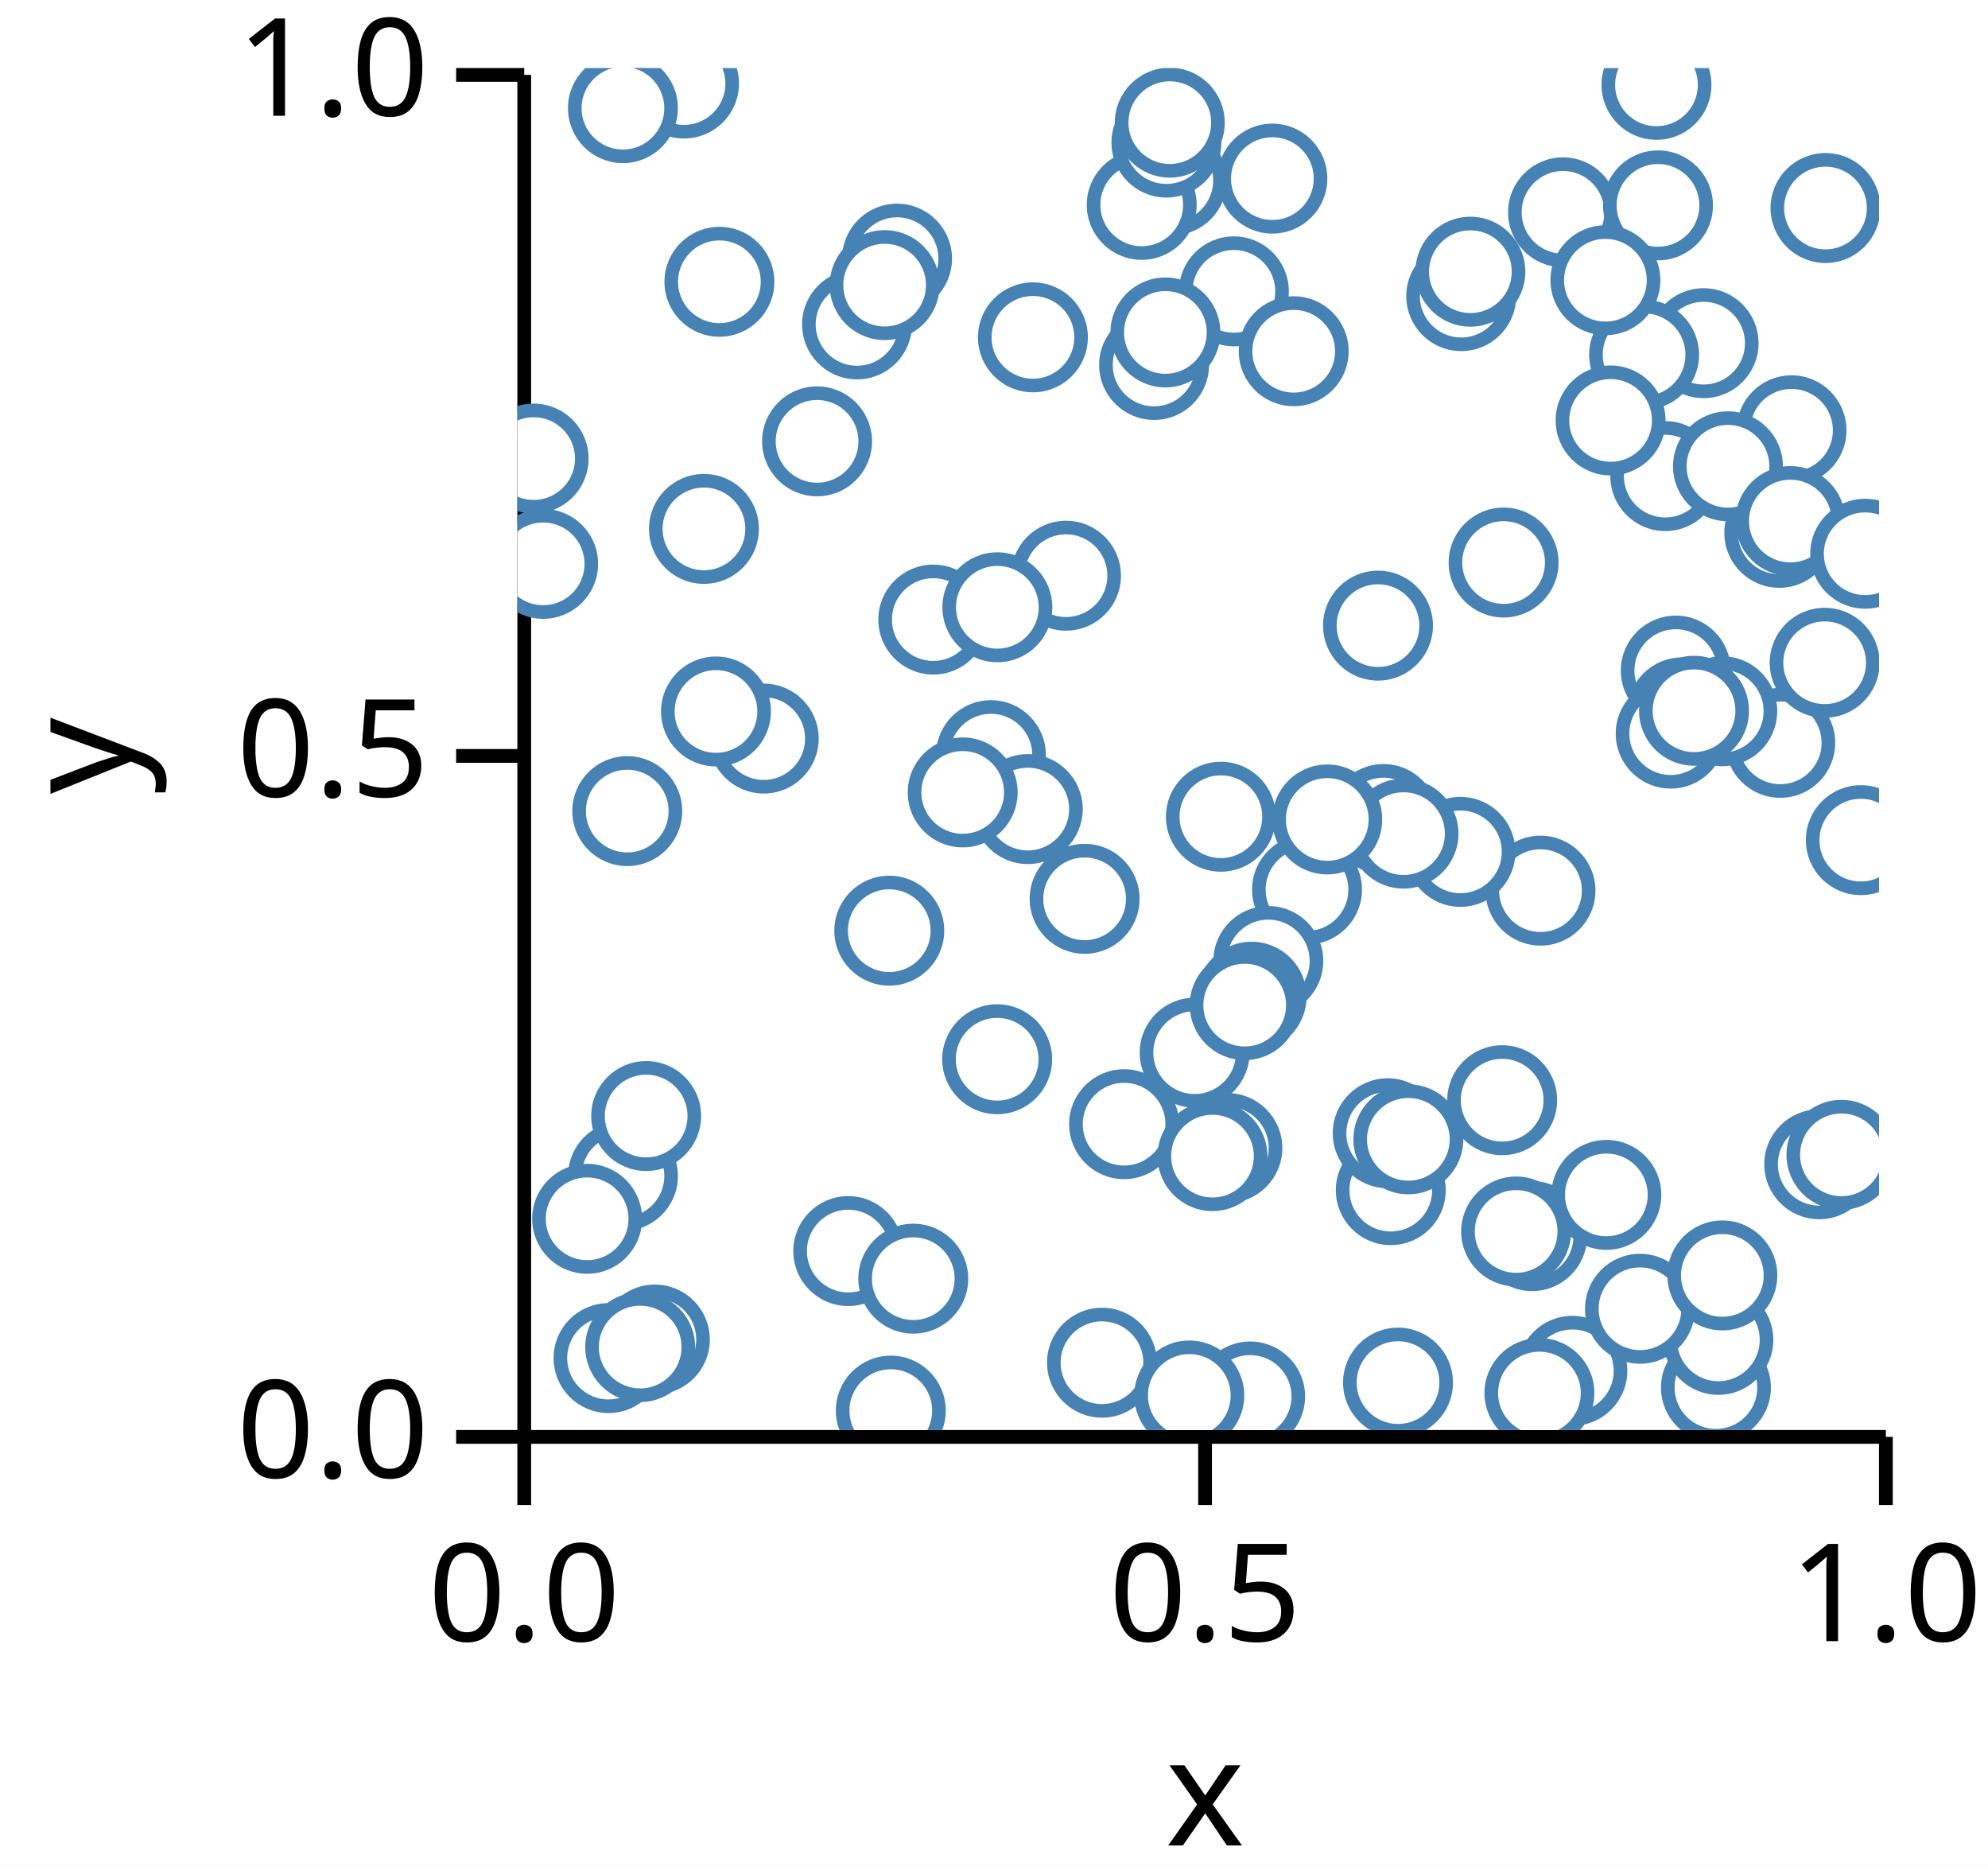
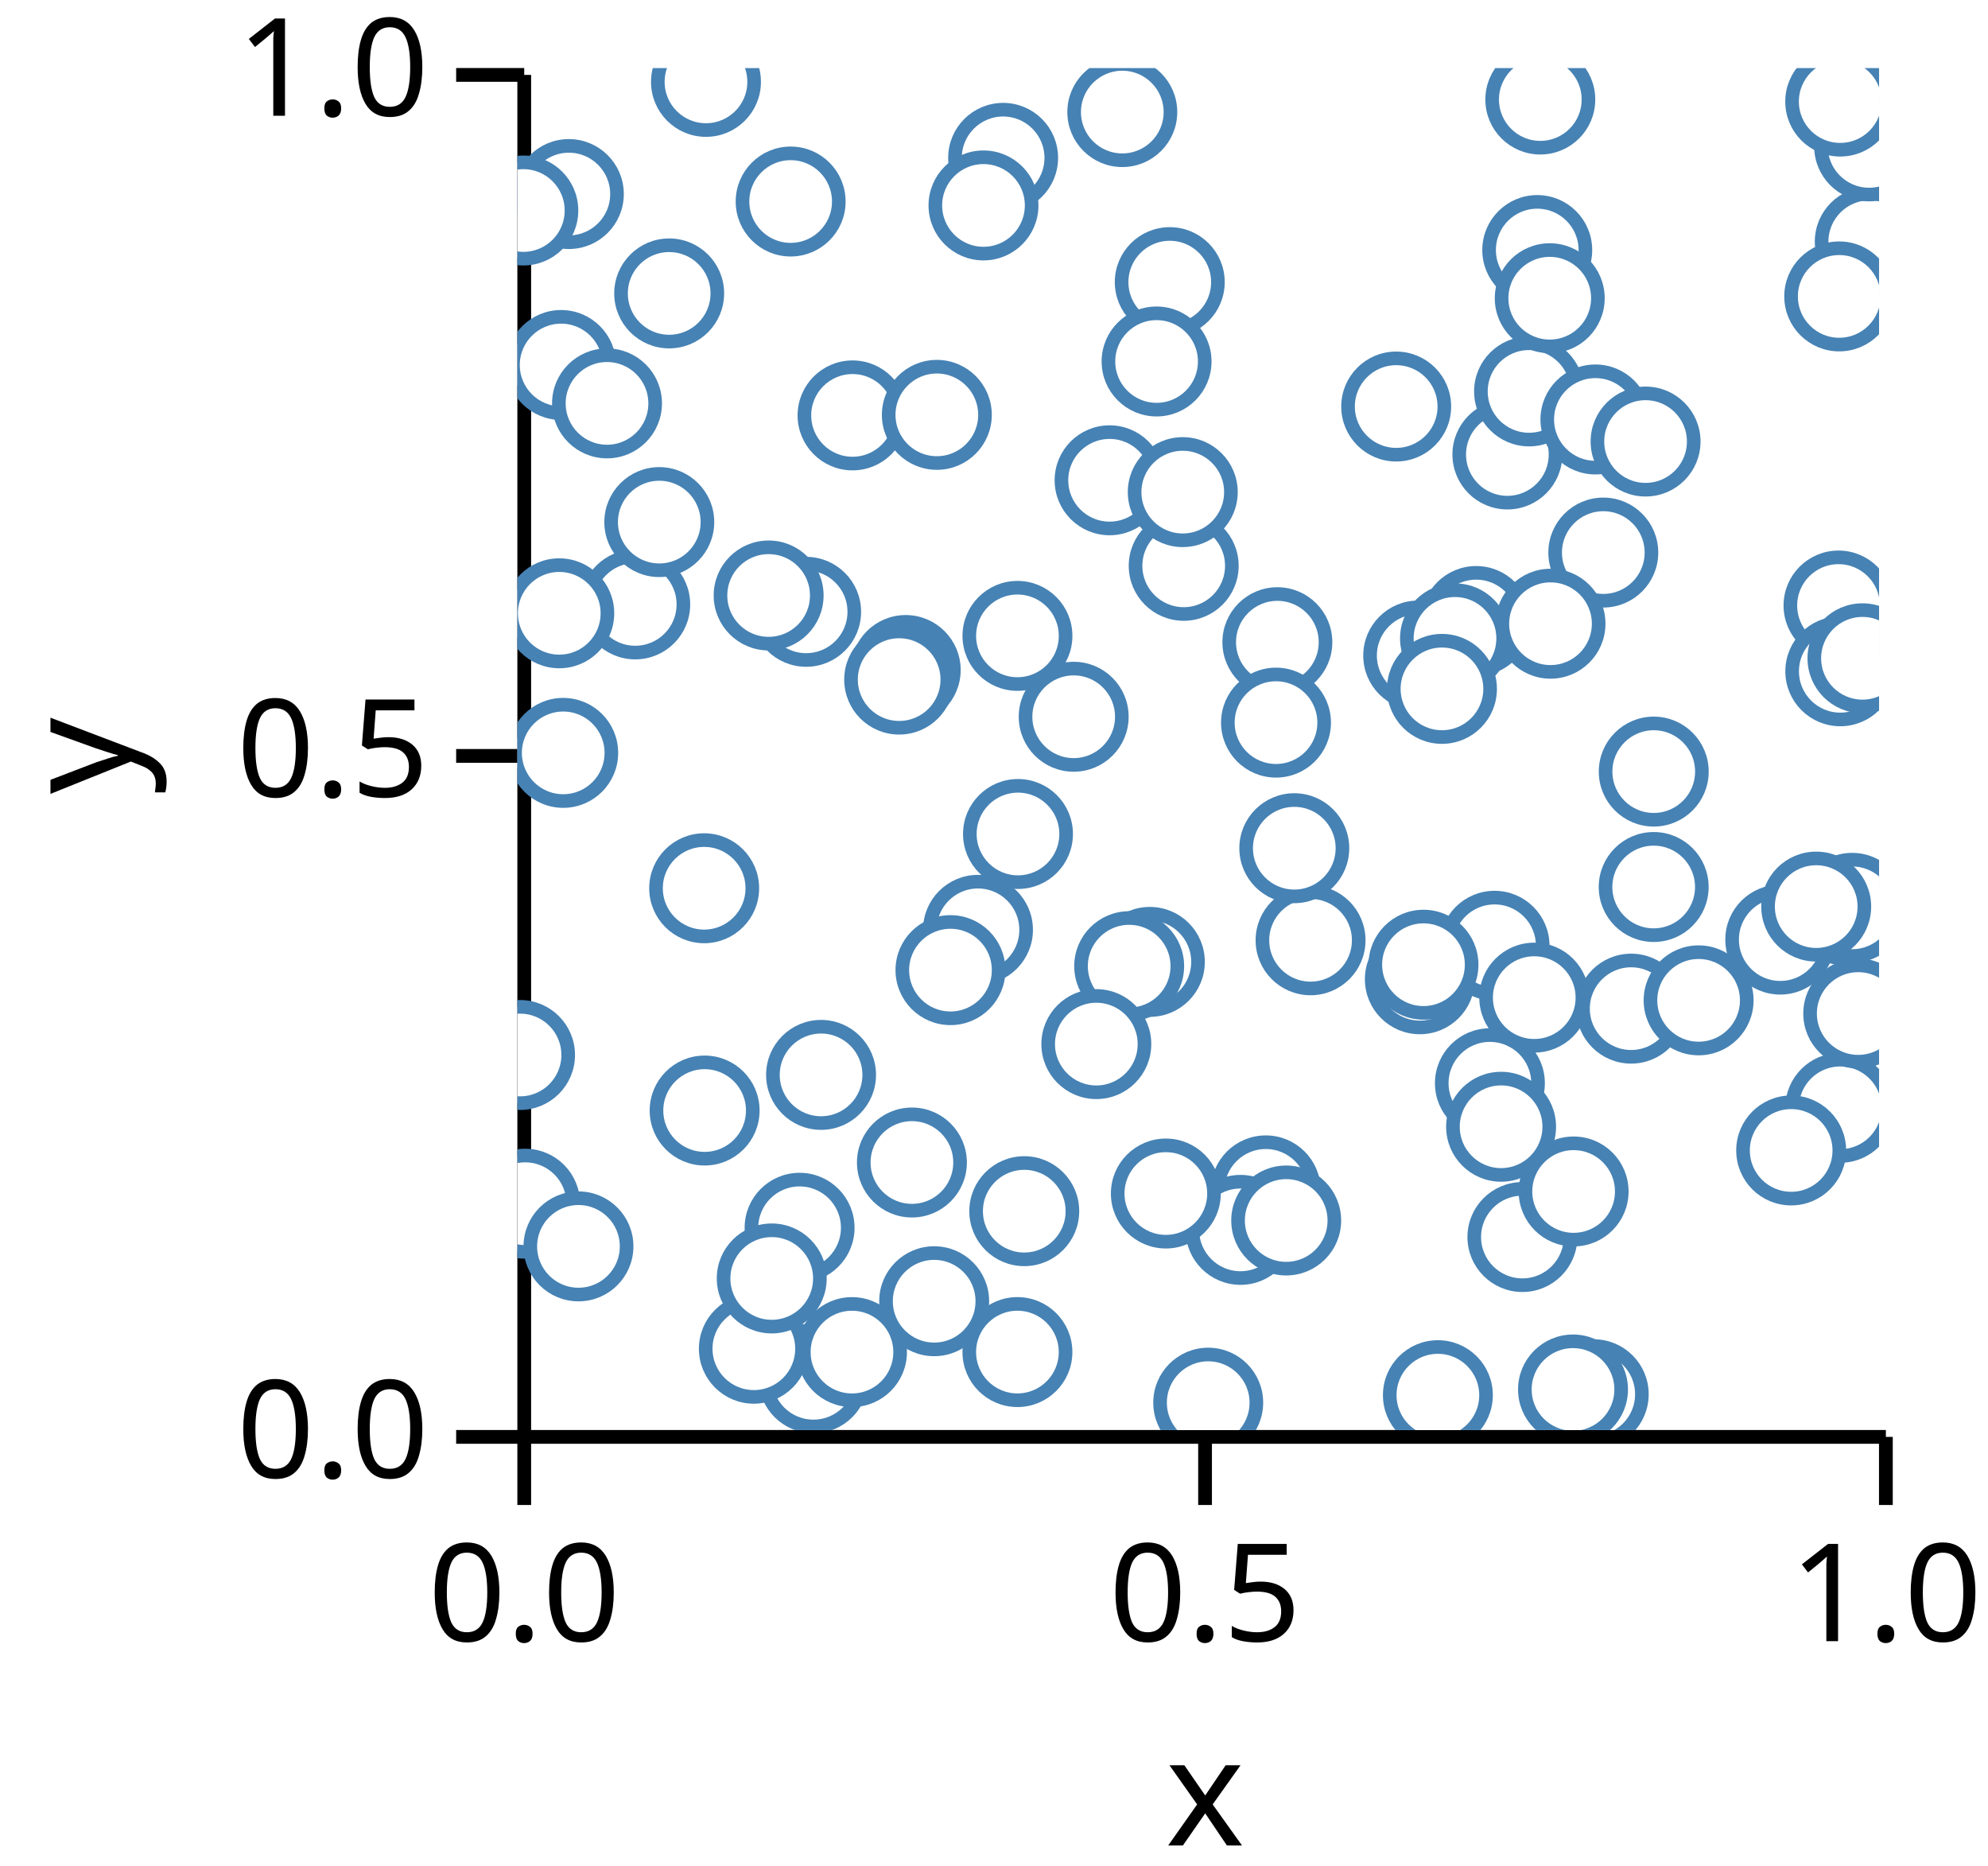
<svg xmlns="http://www.w3.org/2000/svg" version="1.1" class="marks" width="146" height="137" viewBox="0 0 146 137">
  <rect width="146" height="137" fill="white" />
  <g fill="none" stroke-miterlimit="10" transform="translate(38,5)">
    <g class="mark-group role-frame root" role="graphics-object" aria-roledescription="group mark container">
      <g transform="translate(0,0)">
        <path class="background" aria-hidden="true" d="M0,0h100v100h-100Z" />
        <g>
          <g class="mark-group role-axis" role="graphics-symbol" aria-roledescription="axis" aria-label="X-axis titled 'x' for a linear scale with values from 0.0 to 1.0">
            <g transform="translate(0.5,100.5)">
              <path class="background" aria-hidden="true" d="M0,0h0v0h0Z" pointer-events="none" />
              <g>
                <g class="mark-rule role-axis-tick" pointer-events="none">
                  <line transform="translate(0,0)" x2="0" y2="5" stroke="black" stroke-width="1.01" opacity="1" />
                  <line transform="translate(50,0)" x2="0" y2="5" stroke="black" stroke-width="1.01" opacity="1" />
                  <line transform="translate(100,0)" x2="0" y2="5" stroke="black" stroke-width="1.01" opacity="1" />
                </g>
                <g class="mark-text role-axis-label" pointer-events="none">
                  <text text-anchor="middle" transform="translate(0,15)" font-family="sans-serif" font-size="10px" font-style="normal" font-weight="400" fill="black" opacity="1">0.0</text>
                  <text text-anchor="middle" transform="translate(50,15)" font-family="sans-serif" font-size="10px" font-style="normal" font-weight="400" fill="black" opacity="1">0.5</text>
                  <text text-anchor="middle" transform="translate(100,15)" font-family="sans-serif" font-size="10px" font-style="normal" font-weight="400" fill="black" opacity="1">1.0</text>
                </g>
                <g class="mark-rule role-axis-domain" pointer-events="none">
                  <line transform="translate(0,0)" x2="100" y2="0" stroke="black" stroke-width="1.01" opacity="1" />
                </g>
                <g class="mark-text role-axis-title" pointer-events="none">
                  <text text-anchor="middle" transform="translate(50,30)" font-family="sans-serif" font-size="11px" font-style="normal" font-weight="400" fill="black" opacity="1">x</text>
                </g>
              </g>
              <path class="foreground" aria-hidden="true" d="" pointer-events="none" display="none" />
            </g>
          </g>
          <g class="mark-group role-axis" role="graphics-symbol" aria-roledescription="axis" aria-label="Y-axis titled 'y' for a linear scale with values from 0.0 to 1.0">
            <g transform="translate(0.5,0.5)">
              <path class="background" aria-hidden="true" d="M0,0h0v0h0Z" pointer-events="none" />
              <g>
                <g class="mark-rule role-axis-tick" pointer-events="none">
                  <line transform="translate(0,100)" x2="-5" y2="0" stroke="black" stroke-width="1.01" opacity="1" />
                  <line transform="translate(0,50)" x2="-5" y2="0" stroke="black" stroke-width="1.01" opacity="1" />
                  <line transform="translate(0,0)" x2="-5" y2="0" stroke="black" stroke-width="1.01" opacity="1" />
                </g>
                <g class="mark-text role-axis-label" pointer-events="none">
                  <text text-anchor="end" transform="translate(-7,103)" font-family="sans-serif" font-size="10px" font-style="normal" font-weight="400" fill="black" opacity="1">0.0</text>
                  <text text-anchor="end" transform="translate(-7,53)" font-family="sans-serif" font-size="10px" font-style="normal" font-weight="400" fill="black" opacity="1">0.5</text>
                  <text text-anchor="end" transform="translate(-7,3)" font-family="sans-serif" font-size="10px" font-style="normal" font-weight="400" fill="black" opacity="1">1.0</text>
                </g>
                <g class="mark-rule role-axis-domain" pointer-events="none">
                  <line transform="translate(0,100)" x2="0" y2="-100" stroke="black" stroke-width="1.01" opacity="1" />
                </g>
                <g class="mark-text role-axis-title" pointer-events="none">
                  <text text-anchor="middle" transform="translate(-26.90332,50) rotate(-90) translate(0,-2)" font-family="sans-serif" font-size="11px" font-style="normal" font-weight="400" fill="black" opacity="1">y</text>
                </g>
              </g>
              <path class="foreground" aria-hidden="true" d="" pointer-events="none" display="none" />
            </g>
          </g>
          <g class="mark-group role-scope" clip-path="url(#clip1)" role="graphics-object" aria-roledescription="group mark container">
            <g transform="translate(0,0)">
              <path class="background" aria-hidden="true" d="M0,0h0v0h0Z" />
              <g>
                <g class="mark-symbol role-mark points" role="graphics-symbol" aria-roledescription="symbol mark container">
-                   <path transform="translate(52.61748,16.39133)" d="M3.536,0A3.536,3.536,0,1,1,-3.536,0A3.536,3.536,0,1,1,3.536,0" fill="white" stroke="steelblue" stroke-width="1" opacity="1" />
-                   <path transform="translate(96.06451,10.27337)" d="M3.536,0A3.536,3.536,0,1,1,-3.536,0A3.536,3.536,0,1,1,3.536,0" fill="white" stroke="steelblue" stroke-width="1" opacity="1" />
-                   <path transform="translate(63.20148,40.93459)" d="M3.536,0A3.536,3.536,0,1,1,-3.536,0A3.536,3.536,0,1,1,3.536,0" fill="white" stroke="steelblue" stroke-width="1" opacity="1" />
-                   <path transform="translate(27.88148,13.99061)" d="M3.536,0A3.536,3.536,0,1,1,-3.536,0A3.536,3.536,0,1,1,3.536,0" fill="white" stroke="steelblue" stroke-width="1" opacity="1" />
-                   <path transform="translate(77.47467,95.64892)" d="M3.536,0A3.536,3.536,0,1,1,-3.536,0A3.536,3.536,0,1,1,3.536,0" fill="white" stroke="steelblue" stroke-width="1" opacity="1" />
-                   <path transform="translate(8.065779,54.55312)" d="M3.536,0A3.536,3.536,0,1,1,-3.536,0A3.536,3.536,0,1,1,3.536,0" fill="white" stroke="steelblue" stroke-width="1" opacity="1" />
-                   <path transform="translate(12.2358,1.132249)" d="M3.536,0A3.536,3.536,0,1,1,-3.536,0A3.536,3.536,0,1,1,3.536,0" fill="white" stroke="steelblue" stroke-width="1" opacity="1" />
-                   <path transform="translate(48.06101,8.252502)" d="M3.536,0A3.536,3.536,0,1,1,-3.536,0A3.536,3.536,0,1,1,3.536,0" fill="white" stroke="steelblue" stroke-width="1" opacity="1" />
-                   <path transform="translate(7.750892,81.34497)" d="M3.536,0A3.536,3.536,0,1,1,-3.536,0A3.536,3.536,0,1,1,3.536,0" fill="white" stroke="steelblue" stroke-width="1" opacity="1" />
-                   <path transform="translate(49.73646,72.28836)" d="M3.536,0A3.536,3.536,0,1,1,-3.536,0A3.536,3.536,0,1,1,3.536,0" fill="white" stroke="steelblue" stroke-width="1" opacity="1" />
-                   <path transform="translate(6.691085,94.7151)" d="M3.536,0A3.536,3.536,0,1,1,-3.536,0A3.536,3.536,0,1,1,3.536,0" fill="white" stroke="steelblue" stroke-width="1" opacity="1" />
-                   <path transform="translate(45.84915,10.0414)" d="M3.536,0A3.536,3.536,0,1,1,-3.536,0A3.536,3.536,0,1,1,3.536,0" fill="white" stroke="steelblue" stroke-width="1" opacity="1" />
-                   <path transform="translate(64.14027,82.38376)" d="M3.536,0A3.536,3.536,0,1,1,-3.536,0A3.536,3.536,0,1,1,3.536,0" fill="white" stroke="steelblue" stroke-width="1" opacity="1" />
-                   <path transform="translate(7.748287,2.942572)" d="M3.536,0A3.536,3.536,0,1,1,-3.536,0A3.536,3.536,0,1,1,3.536,0" fill="white" stroke="steelblue" stroke-width="1" opacity="1" />
-                   <path transform="translate(84.29865,29.95662)" d="M3.536,0A3.536,3.536,0,1,1,-3.536,0A3.536,3.536,0,1,1,3.536,0" fill="white" stroke="steelblue" stroke-width="1" opacity="1" />
-                   <path transform="translate(63.60327,55.13559)" d="M3.536,0A3.536,3.536,0,1,1,-3.536,0A3.536,3.536,0,1,1,3.536,0" fill="white" stroke="steelblue" stroke-width="1" opacity="1" />
-                   <path transform="translate(88.01922,96.8795)" d="M3.536,0A3.536,3.536,0,1,1,-3.536,0A3.536,3.536,0,1,1,3.536,0" fill="white" stroke="steelblue" stroke-width="1" opacity="1" />
-                   <path transform="translate(1.191653,28.67051)" d="M3.536,0A3.536,3.536,0,1,1,-3.536,0A3.536,3.536,0,1,1,3.536,0" fill="white" stroke="steelblue" stroke-width="1" opacity="1" />
-                   <path transform="translate(75.13465,60.39255)" d="M3.536,0A3.536,3.536,0,1,1,-3.536,0A3.536,3.536,0,1,1,3.536,0" fill="white" stroke="steelblue" stroke-width="1" opacity="1" />
-                   <path transform="translate(47.6619,5.469375)" d="M3.536,0A3.536,3.536,0,1,1,-3.536,0A3.536,3.536,0,1,1,3.536,0" fill="white" stroke="steelblue" stroke-width="1" opacity="1" />
-                   <path transform="translate(35.23259,72.77254)" d="M3.536,0A3.536,3.536,0,1,1,-3.536,0A3.536,3.536,0,1,1,3.536,0" fill="white" stroke="steelblue" stroke-width="1" opacity="1" />
-                   <path transform="translate(63.91264,78.20655)" d="M3.536,0A3.536,3.536,0,1,1,-3.536,0A3.536,3.536,0,1,1,3.536,0" fill="white" stroke="steelblue" stroke-width="1" opacity="1" />
-                   <path transform="translate(30.54142,40.49085)" d="M3.536,0A3.536,3.536,0,1,1,-3.536,0A3.536,3.536,0,1,1,3.536,0" fill="white" stroke="steelblue" stroke-width="1" opacity="1" />
-                   <path transform="translate(41.65526,60.99365)" d="M3.536,0A3.536,3.536,0,1,1,-3.536,0A3.536,3.536,0,1,1,3.536,0" fill="white" stroke="steelblue" stroke-width="1" opacity="1" />
-                   <path transform="translate(51.66237,54.96545)" d="M3.536,0A3.536,3.536,0,1,1,-3.536,0A3.536,3.536,0,1,1,3.536,0" fill="white" stroke="steelblue" stroke-width="1" opacity="1" />
-                   <path transform="translate(24.94111,18.81825)" d="M3.536,0A3.536,3.536,0,1,1,-3.536,0A3.536,3.536,0,1,1,3.536,0" fill="white" stroke="steelblue" stroke-width="1" opacity="1" />
-                   <path transform="translate(5.119351,84.48677)" d="M3.536,0A3.536,3.536,0,1,1,-3.536,0A3.536,3.536,0,1,1,3.536,0" fill="white" stroke="steelblue" stroke-width="1" opacity="1" />
-                   <path transform="translate(69.25456,57.54627)" d="M3.536,0A3.536,3.536,0,1,1,-3.536,0A3.536,3.536,0,1,1,3.536,0" fill="white" stroke="steelblue" stroke-width="1" opacity="1" />
-                   <path transform="translate(57.98722,60.31414)" d="M3.536,0A3.536,3.536,0,1,1,-3.536,0A3.536,3.536,0,1,1,3.536,0" fill="white" stroke="steelblue" stroke-width="1" opacity="1" />
-                   <path transform="translate(34.77483,50.44526)" d="M3.536,0A3.536,3.536,0,1,1,-3.536,0A3.536,3.536,0,1,1,3.536,0" fill="white" stroke="steelblue" stroke-width="1" opacity="1" />
-                   <path transform="translate(92.67043,34.12188)" d="M3.536,0A3.536,3.536,0,1,1,-3.536,0A3.536,3.536,0,1,1,3.536,0" fill="white" stroke="steelblue" stroke-width="1" opacity="1" />
-                   <path transform="translate(1.890143,36.39992)" d="M3.536,0A3.536,3.536,0,1,1,-3.536,0A3.536,3.536,0,1,1,3.536,0" fill="white" stroke="steelblue" stroke-width="1" opacity="1" />
-                   <path transform="translate(37.4798,54.40502)" d="M3.536,0A3.536,3.536,0,1,1,-3.536,0A3.536,3.536,0,1,1,3.536,0" fill="white" stroke="steelblue" stroke-width="1" opacity="1" />
-                   <path transform="translate(95.60527,80.4847)" d="M3.536,0A3.536,3.536,0,1,1,-3.536,0A3.536,3.536,0,1,1,3.536,0" fill="white" stroke="steelblue" stroke-width="1" opacity="1" />
-                   <path transform="translate(40.28766,37.2692)" d="M3.536,0A3.536,3.536,0,1,1,-3.536,0A3.536,3.536,0,1,1,3.536,0" fill="white" stroke="steelblue" stroke-width="1" opacity="1" />
-                   <path transform="translate(65.07453,56.20585)" d="M3.536,0A3.536,3.536,0,1,1,-3.536,0A3.536,3.536,0,1,1,3.536,0" fill="white" stroke="steelblue" stroke-width="1" opacity="1" />
-                   <path transform="translate(26.96988,15.93479)" d="M3.536,0A3.536,3.536,0,1,1,-3.536,0A3.536,3.536,0,1,1,3.536,0" fill="white" stroke="steelblue" stroke-width="1" opacity="1" />
-                   <path transform="translate(69.31342,16.74344)" d="M3.536,0A3.536,3.536,0,1,1,-3.536,0A3.536,3.536,0,1,1,3.536,0" fill="white" stroke="steelblue" stroke-width="1" opacity="1" />
-                   <path transform="translate(74.52203,85.75848)" d="M3.536,0A3.536,3.536,0,1,1,-3.536,0A3.536,3.536,0,1,1,3.536,0" fill="white" stroke="steelblue" stroke-width="1" opacity="1" />
-                   <path transform="translate(92.74194,49.54148)" d="M3.536,0A3.536,3.536,0,1,1,-3.536,0A3.536,3.536,0,1,1,3.536,0" fill="white" stroke="steelblue" stroke-width="1" opacity="1" />
-                   <path transform="translate(10.09365,93.35271)" d="M3.536,0A3.536,3.536,0,1,1,-3.536,0A3.536,3.536,0,1,1,3.536,0" fill="white" stroke="steelblue" stroke-width="1" opacity="1" />
-                   <path transform="translate(73.34617,85.41751)" d="M3.536,0A3.536,3.536,0,1,1,-3.536,0A3.536,3.536,0,1,1,3.536,0" fill="white" stroke="steelblue" stroke-width="1" opacity="1" />
-                   <path transform="translate(53.8114,97.53254)" d="M3.536,0A3.536,3.536,0,1,1,-3.536,0A3.536,3.536,0,1,1,3.536,0" fill="white" stroke="steelblue" stroke-width="1" opacity="1" />
-                   <path transform="translate(44.55344,77.54101)" d="M3.536,0A3.536,3.536,0,1,1,-3.536,0A3.536,3.536,0,1,1,3.536,0" fill="white" stroke="steelblue" stroke-width="1" opacity="1" />
-                   <path transform="translate(57.01088,20.78907)" d="M3.536,0A3.536,3.536,0,1,1,-3.536,0A3.536,3.536,0,1,1,3.536,0" fill="white" stroke="steelblue" stroke-width="1" opacity="1" />
-                   <path transform="translate(88.19808,93.37537)" d="M3.536,0A3.536,3.536,0,1,1,-3.536,0A3.536,3.536,0,1,1,3.536,0" fill="white" stroke="steelblue" stroke-width="1" opacity="1" />
-                   <path transform="translate(55.14685,65.55837)" d="M3.536,0A3.536,3.536,0,1,1,-3.536,0A3.536,3.536,0,1,1,3.536,0" fill="white" stroke="steelblue" stroke-width="1" opacity="1" />
-                   <path transform="translate(87.11385,20.19632)" d="M3.536,0A3.536,3.536,0,1,1,-3.536,0A3.536,3.536,0,1,1,3.536,0" fill="white" stroke="steelblue" stroke-width="1" opacity="1" />
-                   <path transform="translate(65.43021,78.65221)" d="M3.536,0A3.536,3.536,0,1,1,-3.536,0A3.536,3.536,0,1,1,3.536,0" fill="white" stroke="steelblue" stroke-width="1" opacity="1" />
-                   <path transform="translate(14.83313,15.68884)" d="M3.536,0A3.536,3.536,0,1,1,-3.536,0A3.536,3.536,0,1,1,3.536,0" fill="white" stroke="steelblue" stroke-width="1" opacity="1" />
-                   <path transform="translate(35.24709,39.58753)" d="M3.536,0A3.536,3.536,0,1,1,-3.536,0A3.536,3.536,0,1,1,3.536,0" fill="white" stroke="steelblue" stroke-width="1" opacity="1" />
-                   <path transform="translate(82.74364,21.04561)" d="M3.536,0A3.536,3.536,0,1,1,-3.536,0A3.536,3.536,0,1,1,3.536,0" fill="white" stroke="steelblue" stroke-width="1" opacity="1" />
-                   <path transform="translate(80.28266,25.86954)" d="M3.536,0A3.536,3.536,0,1,1,-3.536,0A3.536,3.536,0,1,1,3.536,0" fill="white" stroke="steelblue" stroke-width="1" opacity="1" />
-                   <path transform="translate(53.91831,68.18124)" d="M3.536,0A3.536,3.536,0,1,1,-3.536,0A3.536,3.536,0,1,1,3.536,0" fill="white" stroke="steelblue" stroke-width="1" opacity="1" />
-                   <path transform="translate(93.57054,26.59286)" d="M3.536,0A3.536,3.536,0,1,1,-3.536,0A3.536,3.536,0,1,1,3.536,0" fill="white" stroke="steelblue" stroke-width="1" opacity="1" />
-                   <path transform="translate(72.42559,36.30202)" d="M3.536,0A3.536,3.536,0,1,1,-3.536,0A3.536,3.536,0,1,1,3.536,0" fill="white" stroke="steelblue" stroke-width="1" opacity="1" />
-                   <path transform="translate(85.06992,44.23642)" d="M3.536,0A3.536,3.536,0,1,1,-3.536,0A3.536,3.536,0,1,1,3.536,0" fill="white" stroke="steelblue" stroke-width="1" opacity="1" />
-                   <path transform="translate(88.9026,29.23577)" d="M3.536,0A3.536,3.536,0,1,1,-3.536,0A3.536,3.536,0,1,1,3.536,0" fill="white" stroke="steelblue" stroke-width="1" opacity="1" />
-                   <path transform="translate(96.00447,43.66186)" d="M3.536,0A3.536,3.536,0,1,1,-3.536,0A3.536,3.536,0,1,1,3.536,0" fill="white" stroke="steelblue" stroke-width="1" opacity="1" />
-                   <path transform="translate(42.93,95.05379)" d="M3.536,0A3.536,3.536,0,1,1,-3.536,0A3.536,3.536,0,1,1,3.536,0" fill="white" stroke="steelblue" stroke-width="1" opacity="1" />
-                   <path transform="translate(24.29666,86.85679)" d="M3.536,0A3.536,3.536,0,1,1,-3.536,0A3.536,3.536,0,1,1,3.536,0" fill="white" stroke="steelblue" stroke-width="1" opacity="1" />
-                   <path transform="translate(55.4438,8.113609)" d="M3.536,0A3.536,3.536,0,1,1,-3.536,0A3.536,3.536,0,1,1,3.536,0" fill="white" stroke="steelblue" stroke-width="1" opacity="1" />
-                   <path transform="translate(69.98621,14.94869)" d="M3.536,0A3.536,3.536,0,1,1,-3.536,0A3.536,3.536,0,1,1,3.536,0" fill="white" stroke="steelblue" stroke-width="1" opacity="1" />
-                   <path transform="translate(37.85859,19.76905)" d="M3.536,0A3.536,3.536,0,1,1,-3.536,0A3.536,3.536,0,1,1,3.536,0" fill="white" stroke="steelblue" stroke-width="1" opacity="1" />
-                   <path transform="translate(85.54153,47.3029)" d="M3.536,0A3.536,3.536,0,1,1,-3.536,0A3.536,3.536,0,1,1,3.536,0" fill="white" stroke="steelblue" stroke-width="1" opacity="1" />
-                   <path transform="translate(76.78841,10.58954)" d="M3.536,0A3.536,3.536,0,1,1,-3.536,0A3.536,3.536,0,1,1,3.536,0" fill="white" stroke="steelblue" stroke-width="1" opacity="1" />
-                   <path transform="translate(47.91009,4.005258)" d="M3.536,0A3.536,3.536,0,1,1,-3.536,0A3.536,3.536,0,1,1,3.536,0" fill="white" stroke="steelblue" stroke-width="1" opacity="1" />
-                   <path transform="translate(53.41222,68.79782)" d="M3.536,0A3.536,3.536,0,1,1,-3.536,0A3.536,3.536,0,1,1,3.536,0" fill="white" stroke="steelblue" stroke-width="1" opacity="1" />
-                   <path transform="translate(75.0564,97.28086)" d="M3.536,0A3.536,3.536,0,1,1,-3.536,0A3.536,3.536,0,1,1,3.536,0" fill="white" stroke="steelblue" stroke-width="1" opacity="1" />
-                   <path transform="translate(27.30817,63.33187)" d="M3.536,0A3.536,3.536,0,1,1,-3.536,0A3.536,3.536,0,1,1,3.536,0" fill="white" stroke="steelblue" stroke-width="1" opacity="1" />
-                   <path transform="translate(93.48599,33.25709)" d="M3.536,0A3.536,3.536,0,1,1,-3.536,0A3.536,3.536,0,1,1,3.536,0" fill="white" stroke="steelblue" stroke-width="1" opacity="1" />
-                   <path transform="translate(46.75741,21.79811)" d="M3.536,0A3.536,3.536,0,1,1,-3.536,0A3.536,3.536,0,1,1,3.536,0" fill="white" stroke="steelblue" stroke-width="1" opacity="1" />
-                   <path transform="translate(13.69862,33.83289)" d="M3.536,0A3.536,3.536,0,1,1,-3.536,0A3.536,3.536,0,1,1,3.536,0" fill="white" stroke="steelblue" stroke-width="1" opacity="1" />
-                   <path transform="translate(9.455253,76.94208)" d="M3.536,0A3.536,3.536,0,1,1,-3.536,0A3.536,3.536,0,1,1,3.536,0" fill="white" stroke="steelblue" stroke-width="1" opacity="1" />
-                   <path transform="translate(82.44235,91.09276)" d="M3.536,0A3.536,3.536,0,1,1,-3.536,0A3.536,3.536,0,1,1,3.536,0" fill="white" stroke="steelblue" stroke-width="1" opacity="1" />
-                   <path transform="translate(83.65307,1.22961)" d="M3.536,0A3.536,3.536,0,1,1,-3.536,0A3.536,3.536,0,1,1,3.536,0" fill="white" stroke="steelblue" stroke-width="1" opacity="1" />
-                   <path transform="translate(32.70095,53.18165)" d="M3.536,0A3.536,3.536,0,1,1,-3.536,0A3.536,3.536,0,1,1,3.536,0" fill="white" stroke="steelblue" stroke-width="1" opacity="1" />
-                   <path transform="translate(79.97209,82.73209)" d="M3.536,0A3.536,3.536,0,1,1,-3.536,0A3.536,3.536,0,1,1,3.536,0" fill="white" stroke="steelblue" stroke-width="1" opacity="1" />
-                   <path transform="translate(64.67163,96.51482)" d="M3.536,0A3.536,3.536,0,1,1,-3.536,0A3.536,3.536,0,1,1,3.536,0" fill="white" stroke="steelblue" stroke-width="1" opacity="1" />
-                   <path transform="translate(27.42046,98.57096)" d="M3.536,0A3.536,3.536,0,1,1,-3.536,0A3.536,3.536,0,1,1,3.536,0" fill="white" stroke="steelblue" stroke-width="1" opacity="1" />
-                   <path transform="translate(18.08825,49.22711)" d="M3.536,0A3.536,3.536,0,1,1,-3.536,0A3.536,3.536,0,1,1,3.536,0" fill="white" stroke="steelblue" stroke-width="1" opacity="1" />
-                   <path transform="translate(49.34308,97.4578)" d="M3.536,0A3.536,3.536,0,1,1,-3.536,0A3.536,3.536,0,1,1,3.536,0" fill="white" stroke="steelblue" stroke-width="1" opacity="1" />
-                   <path transform="translate(98.6597,56.68568)" d="M3.536,0A3.536,3.536,0,1,1,-3.536,0A3.536,3.536,0,1,1,3.536,0" fill="white" stroke="steelblue" stroke-width="1" opacity="1" />
-                   <path transform="translate(14.58185,47.23847)" d="M3.536,0A3.536,3.536,0,1,1,-3.536,0A3.536,3.536,0,1,1,3.536,0" fill="white" stroke="steelblue" stroke-width="1" opacity="1" />
-                   <path transform="translate(72.32096,75.77945)" d="M3.536,0A3.536,3.536,0,1,1,-3.536,0A3.536,3.536,0,1,1,3.536,0" fill="white" stroke="steelblue" stroke-width="1" opacity="1" />
-                   <path transform="translate(83.7646,10.07902)" d="M3.536,0A3.536,3.536,0,1,1,-3.536,0A3.536,3.536,0,1,1,3.536,0" fill="white" stroke="steelblue" stroke-width="1" opacity="1" />
-                   <path transform="translate(98.98165,35.65714)" d="M3.536,0A3.536,3.536,0,1,1,-3.536,0A3.536,3.536,0,1,1,3.536,0" fill="white" stroke="steelblue" stroke-width="1" opacity="1" />
-                   <path transform="translate(84.69618,48.86465)" d="M3.536,0A3.536,3.536,0,1,1,-3.536,0A3.536,3.536,0,1,1,3.536,0" fill="white" stroke="steelblue" stroke-width="1" opacity="1" />
-                   <path transform="translate(52.13846,79.2923)" d="M3.536,0A3.536,3.536,0,1,1,-3.536,0A3.536,3.536,0,1,1,3.536,0" fill="white" stroke="steelblue" stroke-width="1" opacity="1" />
-                   <path transform="translate(29.07157,88.88395)" d="M3.536,0A3.536,3.536,0,1,1,-3.536,0A3.536,3.536,0,1,1,3.536,0" fill="white" stroke="steelblue" stroke-width="1" opacity="1" />
-                   <path transform="translate(59.47431,55.16534)" d="M3.536,0A3.536,3.536,0,1,1,-3.536,0A3.536,3.536,0,1,1,3.536,0" fill="white" stroke="steelblue" stroke-width="1" opacity="1" />
-                   <path transform="translate(88.49076,88.64403)" d="M3.536,0A3.536,3.536,0,1,1,-3.536,0A3.536,3.536,0,1,1,3.536,0" fill="white" stroke="steelblue" stroke-width="1" opacity="1" />
-                   <path transform="translate(88.48395,47.22121)" d="M3.536,0A3.536,3.536,0,1,1,-3.536,0A3.536,3.536,0,1,1,3.536,0" fill="white" stroke="steelblue" stroke-width="1" opacity="1" />
-                   <path transform="translate(51.04574,79.88599)" d="M3.536,0A3.536,3.536,0,1,1,-3.536,0A3.536,3.536,0,1,1,3.536,0" fill="white" stroke="steelblue" stroke-width="1" opacity="1" />
-                   <path transform="translate(22.00585,27.40419)" d="M3.536,0A3.536,3.536,0,1,1,-3.536,0A3.536,3.536,0,1,1,3.536,0" fill="white" stroke="steelblue" stroke-width="1" opacity="1" />
-                   <path transform="translate(79.90247,15.57483)" d="M3.536,0A3.536,3.536,0,1,1,-3.536,0A3.536,3.536,0,1,1,3.536,0" fill="white" stroke="steelblue" stroke-width="1" opacity="1" />
-                   <path transform="translate(9.016752,93.90426)" d="M3.536,0A3.536,3.536,0,1,1,-3.536,0A3.536,3.536,0,1,1,3.536,0" fill="white" stroke="steelblue" stroke-width="1" opacity="1" />
-                   <path transform="translate(97.23557,79.79055)" d="M3.536,0A3.536,3.536,0,1,1,-3.536,0A3.536,3.536,0,1,1,3.536,0" fill="white" stroke="steelblue" stroke-width="1" opacity="1" />
-                   <path transform="translate(47.58721,19.40831)" d="M3.536,0A3.536,3.536,0,1,1,-3.536,0A3.536,3.536,0,1,1,3.536,0" fill="white" stroke="steelblue" stroke-width="1" opacity="1" />
-                   <path transform="translate(86.4106,47.18564)" d="M3.536,0A3.536,3.536,0,1,1,-3.536,0A3.536,3.536,0,1,1,3.536,0" fill="white" stroke="steelblue" stroke-width="1" opacity="1" />
+                   <path transform="translate(40.85264,47.6258)" d="M3.536,0A3.536,3.536,0,1,1,-3.536,0A3.536,3.536,0,1,1,3.536,0" fill="white" stroke="steelblue" stroke-width="1" opacity="1" />
+                   <path transform="translate(24.61167,25.4999)" d="M3.536,0A3.536,3.536,0,1,1,-3.536,0A3.536,3.536,0,1,1,3.536,0" fill="white" stroke="steelblue" stroke-width="1" opacity="1" />
+                   <path transform="translate(66.27422,66.89958)" d="M3.536,0A3.536,3.536,0,1,1,-3.536,0A3.536,3.536,0,1,1,3.536,0" fill="white" stroke="steelblue" stroke-width="1" opacity="1" />
+                   <path transform="translate(97.14748,76.33865)" d="M3.536,0A3.536,3.536,0,1,1,-3.536,0A3.536,3.536,0,1,1,3.536,0" fill="white" stroke="steelblue" stroke-width="1" opacity="1" />
+                   <path transform="translate(72.70299,28.36961)" d="M3.536,0A3.536,3.536,0,1,1,-3.536,0A3.536,3.536,0,1,1,3.536,0" fill="white" stroke="steelblue" stroke-width="1" opacity="1" />
+                   <path transform="translate(21.20316,39.92138)" d="M3.536,0A3.536,3.536,0,1,1,-3.536,0A3.536,3.536,0,1,1,3.536,0" fill="white" stroke="steelblue" stroke-width="1" opacity="1" />
+                   <path transform="translate(58.24861,64.03784)" d="M3.536,0A3.536,3.536,0,1,1,-3.536,0A3.536,3.536,0,1,1,3.536,0" fill="white" stroke="steelblue" stroke-width="1" opacity="1" />
+                   <path transform="translate(57.05375,57.27753)" d="M3.536,0A3.536,3.536,0,1,1,-3.536,0A3.536,3.536,0,1,1,3.536,0" fill="white" stroke="steelblue" stroke-width="1" opacity="1" />
+                   <path transform="translate(97.42875,61.83205)" d="M3.536,0A3.536,3.536,0,1,1,-3.536,0A3.536,3.536,0,1,1,3.536,0" fill="white" stroke="steelblue" stroke-width="1" opacity="1" />
+                   <path transform="translate(70.41144,40.59593)" d="M3.536,0A3.536,3.536,0,1,1,-3.536,0A3.536,3.536,0,1,1,3.536,0" fill="white" stroke="steelblue" stroke-width="1" opacity="1" />
+                   <path transform="translate(99.31619,12.74369)" d="M3.536,0A3.536,3.536,0,1,1,-3.536,0A3.536,3.536,0,1,1,3.536,0" fill="white" stroke="steelblue" stroke-width="1" opacity="1" />
+                   <path transform="translate(71.76201,64.44077)" d="M3.536,0A3.536,3.536,0,1,1,-3.536,0A3.536,3.536,0,1,1,3.536,0" fill="white" stroke="steelblue" stroke-width="1" opacity="1" />
+                   <path transform="translate(97.02164,39.45897)" d="M3.536,0A3.536,3.536,0,1,1,-3.536,0A3.536,3.536,0,1,1,3.536,0" fill="white" stroke="steelblue" stroke-width="1" opacity="1" />
+                   <path transform="translate(54.95986,82.40078)" d="M3.536,0A3.536,3.536,0,1,1,-3.536,0A3.536,3.536,0,1,1,3.536,0" fill="white" stroke="steelblue" stroke-width="1" opacity="1" />
+                   <path transform="translate(36.76173,56.23358)" d="M3.536,0A3.536,3.536,0,1,1,-3.536,0A3.536,3.536,0,1,1,3.536,0" fill="white" stroke="steelblue" stroke-width="1" opacity="1" />
+                   <path transform="translate(35.67028,6.590482)" d="M3.536,0A3.536,3.536,0,1,1,-3.536,0A3.536,3.536,0,1,1,3.536,0" fill="white" stroke="steelblue" stroke-width="1" opacity="1" />
+                   <path transform="translate(47.90817,15.71474)" d="M3.536,0A3.536,3.536,0,1,1,-3.536,0A3.536,3.536,0,1,1,3.536,0" fill="white" stroke="steelblue" stroke-width="1" opacity="1" />
+                   <path transform="translate(81.79274,69.05727)" d="M3.536,0A3.536,3.536,0,1,1,-3.536,0A3.536,3.536,0,1,1,3.536,0" fill="white" stroke="steelblue" stroke-width="1" opacity="1" />
+                   <path transform="translate(21.74068,96.19753)" d="M3.536,0A3.536,3.536,0,1,1,-3.536,0A3.536,3.536,0,1,1,3.536,0" fill="white" stroke="steelblue" stroke-width="1" opacity="1" />
+                   <path transform="translate(20.0659,9.796562)" d="M3.536,0A3.536,3.536,0,1,1,-3.536,0A3.536,3.536,0,1,1,3.536,0" fill="white" stroke="steelblue" stroke-width="1" opacity="1" />
+                   <path transform="translate(97.07401,16.76338)" d="M3.536,0A3.536,3.536,0,1,1,-3.536,0A3.536,3.536,0,1,1,3.536,0" fill="white" stroke="steelblue" stroke-width="1" opacity="1" />
+                   <path transform="translate(43.48903,30.26364)" d="M3.536,0A3.536,3.536,0,1,1,-3.536,0A3.536,3.536,0,1,1,3.536,0" fill="white" stroke="steelblue" stroke-width="1" opacity="1" />
+                   <path transform="translate(22.29941,73.92129)" d="M3.536,0A3.536,3.536,0,1,1,-3.536,0A3.536,3.536,0,1,1,3.536,0" fill="white" stroke="steelblue" stroke-width="1" opacity="1" />
+                   <path transform="translate(17.36374,94.02663)" d="M3.536,0A3.536,3.536,0,1,1,-3.536,0A3.536,3.536,0,1,1,3.536,0" fill="white" stroke="steelblue" stroke-width="1" opacity="1" />
+                   <path transform="translate(3.208639,21.79898)" d="M3.536,0A3.536,3.536,0,1,1,-3.536,0A3.536,3.536,0,1,1,3.536,0" fill="white" stroke="steelblue" stroke-width="1" opacity="1" />
+                   <path transform="translate(74.89623,13.35858)" d="M3.536,0A3.536,3.536,0,1,1,-3.536,0A3.536,3.536,0,1,1,3.536,0" fill="white" stroke="steelblue" stroke-width="1" opacity="1" />
+                   <path transform="translate(79.74762,35.5708)" d="M3.536,0A3.536,3.536,0,1,1,-3.536,0A3.536,3.536,0,1,1,3.536,0" fill="white" stroke="steelblue" stroke-width="1" opacity="1" />
+                   <path transform="translate(33.82399,63.27057)" d="M3.536,0A3.536,3.536,0,1,1,-3.536,0A3.536,3.536,0,1,1,3.536,0" fill="white" stroke="steelblue" stroke-width="1" opacity="1" />
+                   <path transform="translate(74.29526,23.738)" d="M3.536,0A3.536,3.536,0,1,1,-3.536,0A3.536,3.536,0,1,1,3.536,0" fill="white" stroke="steelblue" stroke-width="1" opacity="1" />
+                   <path transform="translate(46.44736,65.62394)" d="M3.536,0A3.536,3.536,0,1,1,-3.536,0A3.536,3.536,0,1,1,3.536,0" fill="white" stroke="steelblue" stroke-width="1" opacity="1" />
+                   <path transform="translate(11.14475,16.54302)" d="M3.536,0A3.536,3.536,0,1,1,-3.536,0A3.536,3.536,0,1,1,3.536,0" fill="white" stroke="steelblue" stroke-width="1" opacity="1" />
+                   <path transform="translate(34.22804,10.08346)" d="M3.536,0A3.536,3.536,0,1,1,-3.536,0A3.536,3.536,0,1,1,3.536,0" fill="white" stroke="steelblue" stroke-width="1" opacity="1" />
+                   <path transform="translate(20.72218,85.14575)" d="M3.536,0A3.536,3.536,0,1,1,-3.536,0A3.536,3.536,0,1,1,3.536,0" fill="white" stroke="steelblue" stroke-width="1" opacity="1" />
+                   <path transform="translate(86.74722,68.44771)" d="M3.536,0A3.536,3.536,0,1,1,-3.536,0A3.536,3.536,0,1,1,3.536,0" fill="white" stroke="steelblue" stroke-width="1" opacity="1" />
+                   <path transform="translate(24.56957,94.27443)" d="M3.536,0A3.536,3.536,0,1,1,-3.536,0A3.536,3.536,0,1,1,3.536,0" fill="white" stroke="steelblue" stroke-width="1" opacity="1" />
+                   <path transform="translate(71.41957,74.5339)" d="M3.536,0A3.536,3.536,0,1,1,-3.536,0A3.536,3.536,0,1,1,3.536,0" fill="white" stroke="steelblue" stroke-width="1" opacity="1" />
+                   <path transform="translate(53.10241,85.30069)" d="M3.536,0A3.536,3.536,0,1,1,-3.536,0A3.536,3.536,0,1,1,3.536,0" fill="white" stroke="steelblue" stroke-width="1" opacity="1" />
+                   <path transform="translate(98.02459,61.65606)" d="M3.536,0A3.536,3.536,0,1,1,-3.536,0A3.536,3.536,0,1,1,3.536,0" fill="white" stroke="steelblue" stroke-width="1" opacity="1" />
+                   <path transform="translate(44.9275,65.93886)" d="M3.536,0A3.536,3.536,0,1,1,-3.536,0A3.536,3.536,0,1,1,3.536,0" fill="white" stroke="steelblue" stroke-width="1" opacity="1" />
+                   <path transform="translate(98.46947,69.41537)" d="M3.536,0A3.536,3.536,0,1,1,-3.536,0A3.536,3.536,0,1,1,3.536,0" fill="white" stroke="steelblue" stroke-width="1" opacity="1" />
+                   <path transform="translate(92.74361,63.98715)" d="M3.536,0A3.536,3.536,0,1,1,-3.536,0A3.536,3.536,0,1,1,3.536,0" fill="white" stroke="steelblue" stroke-width="1" opacity="1" />
+                   <path transform="translate(13.8476,1.011619)" d="M3.536,0A3.536,3.536,0,1,1,-3.536,0A3.536,3.536,0,1,1,3.536,0" fill="white" stroke="steelblue" stroke-width="1" opacity="1" />
+                   <path transform="translate(0.1925018,72.46035)" d="M3.536,0A3.536,3.536,0,1,1,-3.536,0A3.536,3.536,0,1,1,3.536,0" fill="white" stroke="steelblue" stroke-width="1" opacity="1" />
+                   <path transform="translate(67.59933,97.43735)" d="M3.536,0A3.536,3.536,0,1,1,-3.536,0A3.536,3.536,0,1,1,3.536,0" fill="white" stroke="steelblue" stroke-width="1" opacity="1" />
+                   <path transform="translate(48.93134,36.54437)" d="M3.536,0A3.536,3.536,0,1,1,-3.536,0A3.536,3.536,0,1,1,3.536,0" fill="white" stroke="steelblue" stroke-width="1" opacity="1" />
+                   <path transform="translate(73.8064,85.8264)" d="M3.536,0A3.536,3.536,0,1,1,-3.536,0A3.536,3.536,0,1,1,3.536,0" fill="white" stroke="steelblue" stroke-width="1" opacity="1" />
+                   <path transform="translate(42.51491,71.66079)" d="M3.536,0A3.536,3.536,0,1,1,-3.536,0A3.536,3.536,0,1,1,3.536,0" fill="white" stroke="steelblue" stroke-width="1" opacity="1" />
+                   <path transform="translate(83.4478,60.12557)" d="M3.536,0A3.536,3.536,0,1,1,-3.536,0A3.536,3.536,0,1,1,3.536,0" fill="white" stroke="steelblue" stroke-width="1" opacity="1" />
+                   <path transform="translate(72.24149,77.72969)" d="M3.536,0A3.536,3.536,0,1,1,-3.536,0A3.536,3.536,0,1,1,3.536,0" fill="white" stroke="steelblue" stroke-width="1" opacity="1" />
+                   <path transform="translate(8.652648,39.37718)" d="M3.536,0A3.536,3.536,0,1,1,-3.536,0A3.536,3.536,0,1,1,3.536,0" fill="white" stroke="steelblue" stroke-width="1" opacity="1" />
+                   <path transform="translate(75.12137,2.307968)" d="M3.536,0A3.536,3.536,0,1,1,-3.536,0A3.536,3.536,0,1,1,3.536,0" fill="white" stroke="steelblue" stroke-width="1" opacity="1" />
+                   <path transform="translate(50.73211,97.98718)" d="M3.536,0A3.536,3.536,0,1,1,-3.536,0A3.536,3.536,0,1,1,3.536,0" fill="white" stroke="steelblue" stroke-width="1" opacity="1" />
+                   <path transform="translate(48.86255,31.13235)" d="M3.536,0A3.536,3.536,0,1,1,-3.536,0A3.536,3.536,0,1,1,3.536,0" fill="white" stroke="steelblue" stroke-width="1" opacity="1" />
+                   <path transform="translate(79.16786,25.79818)" d="M3.536,0A3.536,3.536,0,1,1,-3.536,0A3.536,3.536,0,1,1,3.536,0" fill="white" stroke="steelblue" stroke-width="1" opacity="1" />
+                   <path transform="translate(0.5657919,83.37835)" d="M3.536,0A3.536,3.536,0,1,1,-3.536,0A3.536,3.536,0,1,1,3.536,0" fill="white" stroke="steelblue" stroke-width="1" opacity="1" />
+                   <path transform="translate(37.22262,83.92765)" d="M3.536,0A3.536,3.536,0,1,1,-3.536,0A3.536,3.536,0,1,1,3.536,0" fill="white" stroke="steelblue" stroke-width="1" opacity="1" />
+                   <path transform="translate(97.15225,44.2875)" d="M3.536,0A3.536,3.536,0,1,1,-3.536,0A3.536,3.536,0,1,1,3.536,0" fill="white" stroke="steelblue" stroke-width="1" opacity="1" />
+                   <path transform="translate(99.27078,5.748564)" d="M3.536,0A3.536,3.536,0,1,1,-3.536,0A3.536,3.536,0,1,1,3.536,0" fill="white" stroke="steelblue" stroke-width="1" opacity="1" />
+                   <path transform="translate(6.57951,24.61758)" d="M3.536,0A3.536,3.536,0,1,1,-3.536,0A3.536,3.536,0,1,1,3.536,0" fill="white" stroke="steelblue" stroke-width="1" opacity="1" />
+                   <path transform="translate(55.81061,42.15173)" d="M3.536,0A3.536,3.536,0,1,1,-3.536,0A3.536,3.536,0,1,1,3.536,0" fill="white" stroke="steelblue" stroke-width="1" opacity="1" />
+                   <path transform="translate(95.38353,61.56433)" d="M3.536,0A3.536,3.536,0,1,1,-3.536,0A3.536,3.536,0,1,1,3.536,0" fill="white" stroke="steelblue" stroke-width="1" opacity="1" />
+                   <path transform="translate(98.78072,43.33239)" d="M3.536,0A3.536,3.536,0,1,1,-3.536,0A3.536,3.536,0,1,1,3.536,0" fill="white" stroke="steelblue" stroke-width="1" opacity="1" />
+                   <path transform="translate(66.54139,65.83146)" d="M3.536,0A3.536,3.536,0,1,1,-3.536,0A3.536,3.536,0,1,1,3.536,0" fill="white" stroke="steelblue" stroke-width="1" opacity="1" />
+                   <path transform="translate(36.72177,41.68802)" d="M3.536,0A3.536,3.536,0,1,1,-3.536,0A3.536,3.536,0,1,1,3.536,0" fill="white" stroke="steelblue" stroke-width="1" opacity="1" />
+                   <path transform="translate(18.67662,88.86706)" d="M3.536,0A3.536,3.536,0,1,1,-3.536,0A3.536,3.536,0,1,1,3.536,0" fill="white" stroke="steelblue" stroke-width="1" opacity="1" />
+                   <path transform="translate(30.6062,90.53901)" d="M3.536,0A3.536,3.536,0,1,1,-3.536,0A3.536,3.536,0,1,1,3.536,0" fill="white" stroke="steelblue" stroke-width="1" opacity="1" />
+                   <path transform="translate(79.0455,97.36892)" d="M3.536,0A3.536,3.536,0,1,1,-3.536,0A3.536,3.536,0,1,1,3.536,0" fill="white" stroke="steelblue" stroke-width="1" opacity="1" />
+                   <path transform="translate(18.44906,38.7214)" d="M3.536,0A3.536,3.536,0,1,1,-3.536,0A3.536,3.536,0,1,1,3.536,0" fill="white" stroke="steelblue" stroke-width="1" opacity="1" />
+                   <path transform="translate(82.85212,27.41902)" d="M3.536,0A3.536,3.536,0,1,1,-3.536,0A3.536,3.536,0,1,1,3.536,0" fill="white" stroke="steelblue" stroke-width="1" opacity="1" />
+                   <path transform="translate(64.53726,24.84827)" d="M3.536,0A3.536,3.536,0,1,1,-3.536,0A3.536,3.536,0,1,1,3.536,0" fill="white" stroke="steelblue" stroke-width="1" opacity="1" />
+                   <path transform="translate(75.81381,16.89608)" d="M3.536,0A3.536,3.536,0,1,1,-3.536,0A3.536,3.536,0,1,1,3.536,0" fill="white" stroke="steelblue" stroke-width="1" opacity="1" />
+                   <path transform="translate(47.62049,82.63152)" d="M3.536,0A3.536,3.536,0,1,1,-3.536,0A3.536,3.536,0,1,1,3.536,0" fill="white" stroke="steelblue" stroke-width="1" opacity="1" />
+                   <path transform="translate(10.41821,33.33334)" d="M3.536,0A3.536,3.536,0,1,1,-3.536,0A3.536,3.536,0,1,1,3.536,0" fill="white" stroke="steelblue" stroke-width="1" opacity="1" />
+                   <path transform="translate(3.072828,40.02997)" d="M3.536,0A3.536,3.536,0,1,1,-3.536,0A3.536,3.536,0,1,1,3.536,0" fill="white" stroke="steelblue" stroke-width="1" opacity="1" />
+                   <path transform="translate(28.51649,44.19432)" d="M3.536,0A3.536,3.536,0,1,1,-3.536,0A3.536,3.536,0,1,1,3.536,0" fill="white" stroke="steelblue" stroke-width="1" opacity="1" />
+                   <path transform="translate(77.52327,97.01884)" d="M3.536,0A3.536,3.536,0,1,1,-3.536,0A3.536,3.536,0,1,1,3.536,0" fill="white" stroke="steelblue" stroke-width="1" opacity="1" />
+                   <path transform="translate(30.80203,25.46)" d="M3.536,0A3.536,3.536,0,1,1,-3.536,0A3.536,3.536,0,1,1,3.536,0" fill="white" stroke="steelblue" stroke-width="1" opacity="1" />
+                   <path transform="translate(66.1541,43.13021)" d="M3.536,0A3.536,3.536,0,1,1,-3.536,0A3.536,3.536,0,1,1,3.536,0" fill="white" stroke="steelblue" stroke-width="1" opacity="1" />
+                   <path transform="translate(83.45186,51.6521)" d="M3.536,0A3.536,3.536,0,1,1,-3.536,0A3.536,3.536,0,1,1,3.536,0" fill="white" stroke="steelblue" stroke-width="1" opacity="1" />
+                   <path transform="translate(93.54457,79.46848)" d="M3.536,0A3.536,3.536,0,1,1,-3.536,0A3.536,3.536,0,1,1,3.536,0" fill="white" stroke="steelblue" stroke-width="1" opacity="1" />
+                   <path transform="translate(13.74877,76.53809)" d="M3.536,0A3.536,3.536,0,1,1,-3.536,0A3.536,3.536,0,1,1,3.536,0" fill="white" stroke="steelblue" stroke-width="1" opacity="1" />
+                   <path transform="translate(68.85642,41.8713)" d="M3.536,0A3.536,3.536,0,1,1,-3.536,0A3.536,3.536,0,1,1,3.536,0" fill="white" stroke="steelblue" stroke-width="1" opacity="1" />
+                   <path transform="translate(3.776628,9.247795)" d="M3.536,0A3.536,3.536,0,1,1,-3.536,0A3.536,3.536,0,1,1,3.536,0" fill="white" stroke="steelblue" stroke-width="1" opacity="1" />
+                   <path transform="translate(36.71966,94.2724)" d="M3.536,0A3.536,3.536,0,1,1,-3.536,0A3.536,3.536,0,1,1,3.536,0" fill="white" stroke="steelblue" stroke-width="1" opacity="1" />
+                   <path transform="translate(55.71053,48.05681)" d="M3.536,0A3.536,3.536,0,1,1,-3.536,0A3.536,3.536,0,1,1,3.536,0" fill="white" stroke="steelblue" stroke-width="1" opacity="1" />
+                   <path transform="translate(74.67647,68.2482)" d="M3.536,0A3.536,3.536,0,1,1,-3.536,0A3.536,3.536,0,1,1,3.536,0" fill="white" stroke="steelblue" stroke-width="1" opacity="1" />
+                   <path transform="translate(77.56757,82.4811)" d="M3.536,0A3.536,3.536,0,1,1,-3.536,0A3.536,3.536,0,1,1,3.536,0" fill="white" stroke="steelblue" stroke-width="1" opacity="1" />
+                   <path transform="translate(28.97163,80.35409)" d="M3.536,0A3.536,3.536,0,1,1,-3.536,0A3.536,3.536,0,1,1,3.536,0" fill="white" stroke="steelblue" stroke-width="1" opacity="1" />
+                   <path transform="translate(28.03531,44.89747)" d="M3.536,0A3.536,3.536,0,1,1,-3.536,0A3.536,3.536,0,1,1,3.536,0" fill="white" stroke="steelblue" stroke-width="1" opacity="1" />
+                   <path transform="translate(46.93983,21.54081)" d="M3.536,0A3.536,3.536,0,1,1,-3.536,0A3.536,3.536,0,1,1,3.536,0" fill="white" stroke="steelblue" stroke-width="1" opacity="1" />
+                   <path transform="translate(44.4223,3.229257)" d="M3.536,0A3.536,3.536,0,1,1,-3.536,0A3.536,3.536,0,1,1,3.536,0" fill="white" stroke="steelblue" stroke-width="1" opacity="1" />
+                   <path transform="translate(3.363035,50.27798)" d="M3.536,0A3.536,3.536,0,1,1,-3.536,0A3.536,3.536,0,1,1,3.536,0" fill="white" stroke="steelblue" stroke-width="1" opacity="1" />
+                   <path transform="translate(13.71441,60.21791)" d="M3.536,0A3.536,3.536,0,1,1,-3.536,0A3.536,3.536,0,1,1,3.536,0" fill="white" stroke="steelblue" stroke-width="1" opacity="1" />
+                   <path transform="translate(4.482772,86.51243)" d="M3.536,0A3.536,3.536,0,1,1,-3.536,0A3.536,3.536,0,1,1,3.536,0" fill="white" stroke="steelblue" stroke-width="1" opacity="1" />
+                   <path transform="translate(56.45908,84.61154)" d="M3.536,0A3.536,3.536,0,1,1,-3.536,0A3.536,3.536,0,1,1,3.536,0" fill="white" stroke="steelblue" stroke-width="1" opacity="1" />
+                   <path transform="translate(67.89884,45.57941)" d="M3.536,0A3.536,3.536,0,1,1,-3.536,0A3.536,3.536,0,1,1,3.536,0" fill="white" stroke="steelblue" stroke-width="1" opacity="1" />
+                   <path transform="translate(0.4340132,10.45593)" d="M3.536,0A3.536,3.536,0,1,1,-3.536,0A3.536,3.536,0,1,1,3.536,0" fill="white" stroke="steelblue" stroke-width="1" opacity="1" />
+                   <path transform="translate(97.14639,2.45698)" d="M3.536,0A3.536,3.536,0,1,1,-3.536,0A3.536,3.536,0,1,1,3.536,0" fill="white" stroke="steelblue" stroke-width="1" opacity="1" />
+                   <path transform="translate(31.8032,66.2296)" d="M3.536,0A3.536,3.536,0,1,1,-3.536,0A3.536,3.536,0,1,1,3.536,0" fill="white" stroke="steelblue" stroke-width="1" opacity="1" />
+                   <path transform="translate(75.87065,40.79495)" d="M3.536,0A3.536,3.536,0,1,1,-3.536,0A3.536,3.536,0,1,1,3.536,0" fill="white" stroke="steelblue" stroke-width="1" opacity="1" />
                </g>
              </g>
              <path class="foreground" aria-hidden="true" d="" display="none" />
            </g>
          </g>
        </g>
        <path class="foreground" aria-hidden="true" d="" display="none" />
      </g>
    </g>
  </g>
  <defs>
    <clipPath id="clip1">
      <rect x="0" y="0" width="100" height="100" />
    </clipPath>
  </defs>
</svg>
